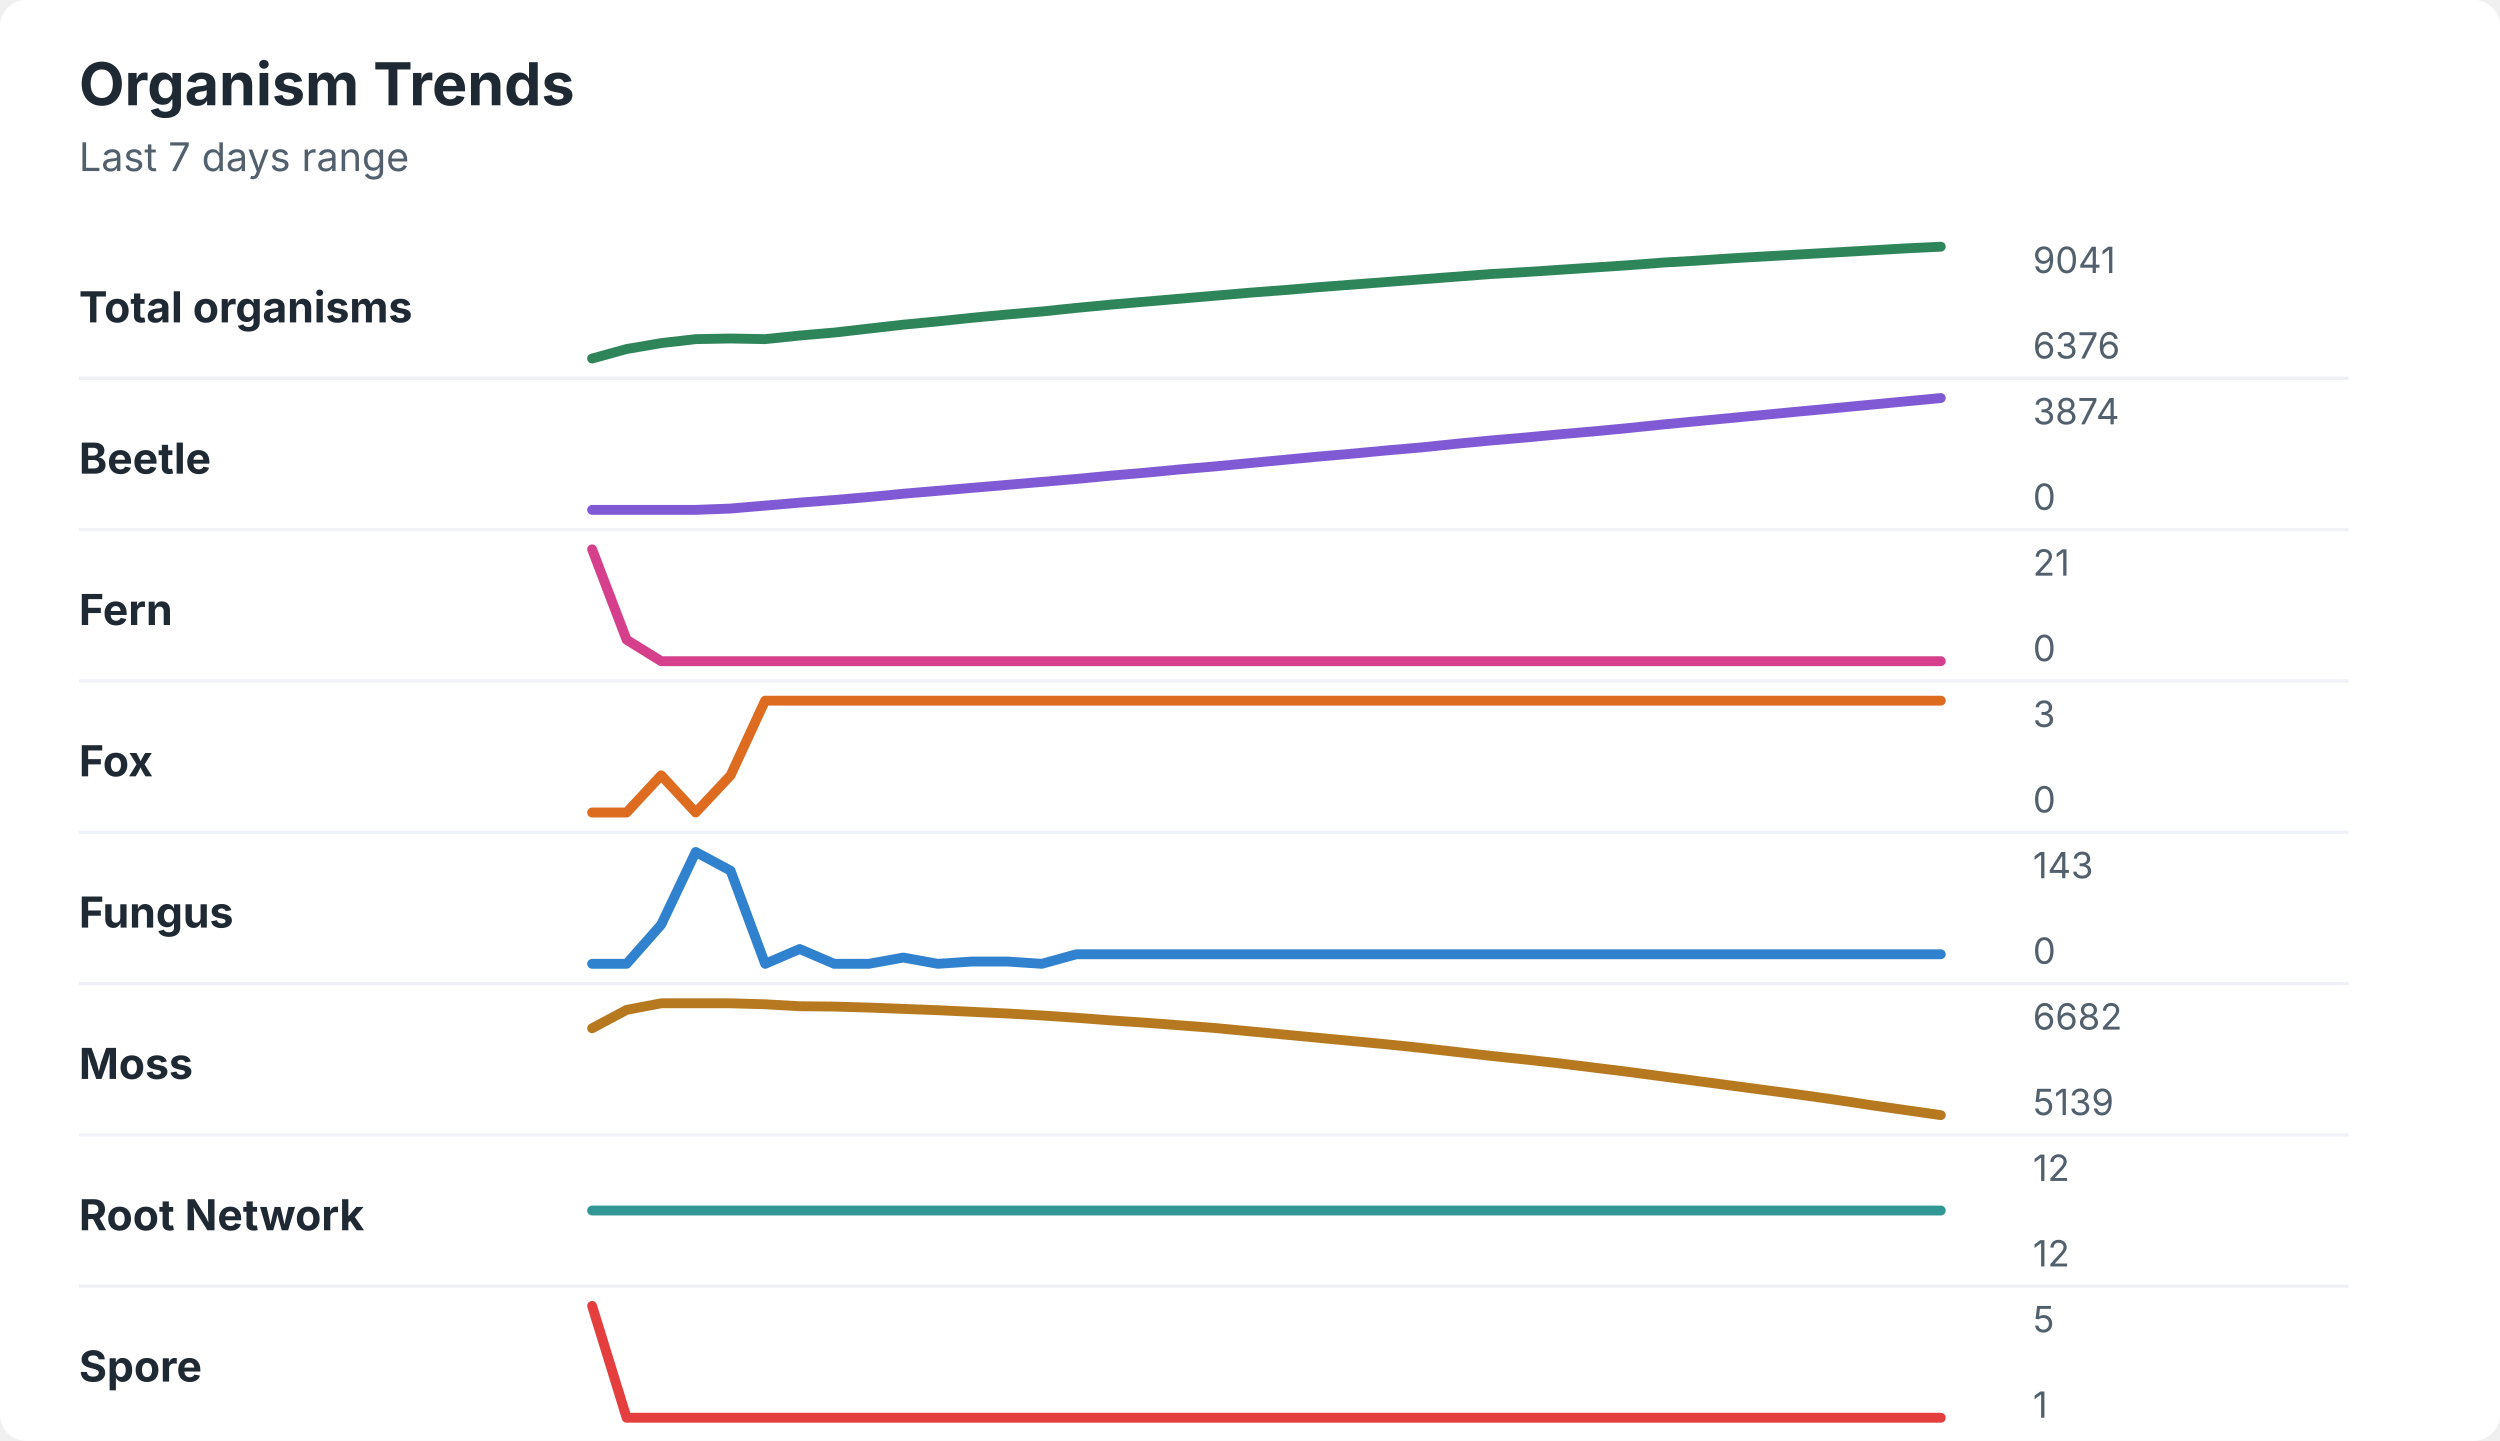
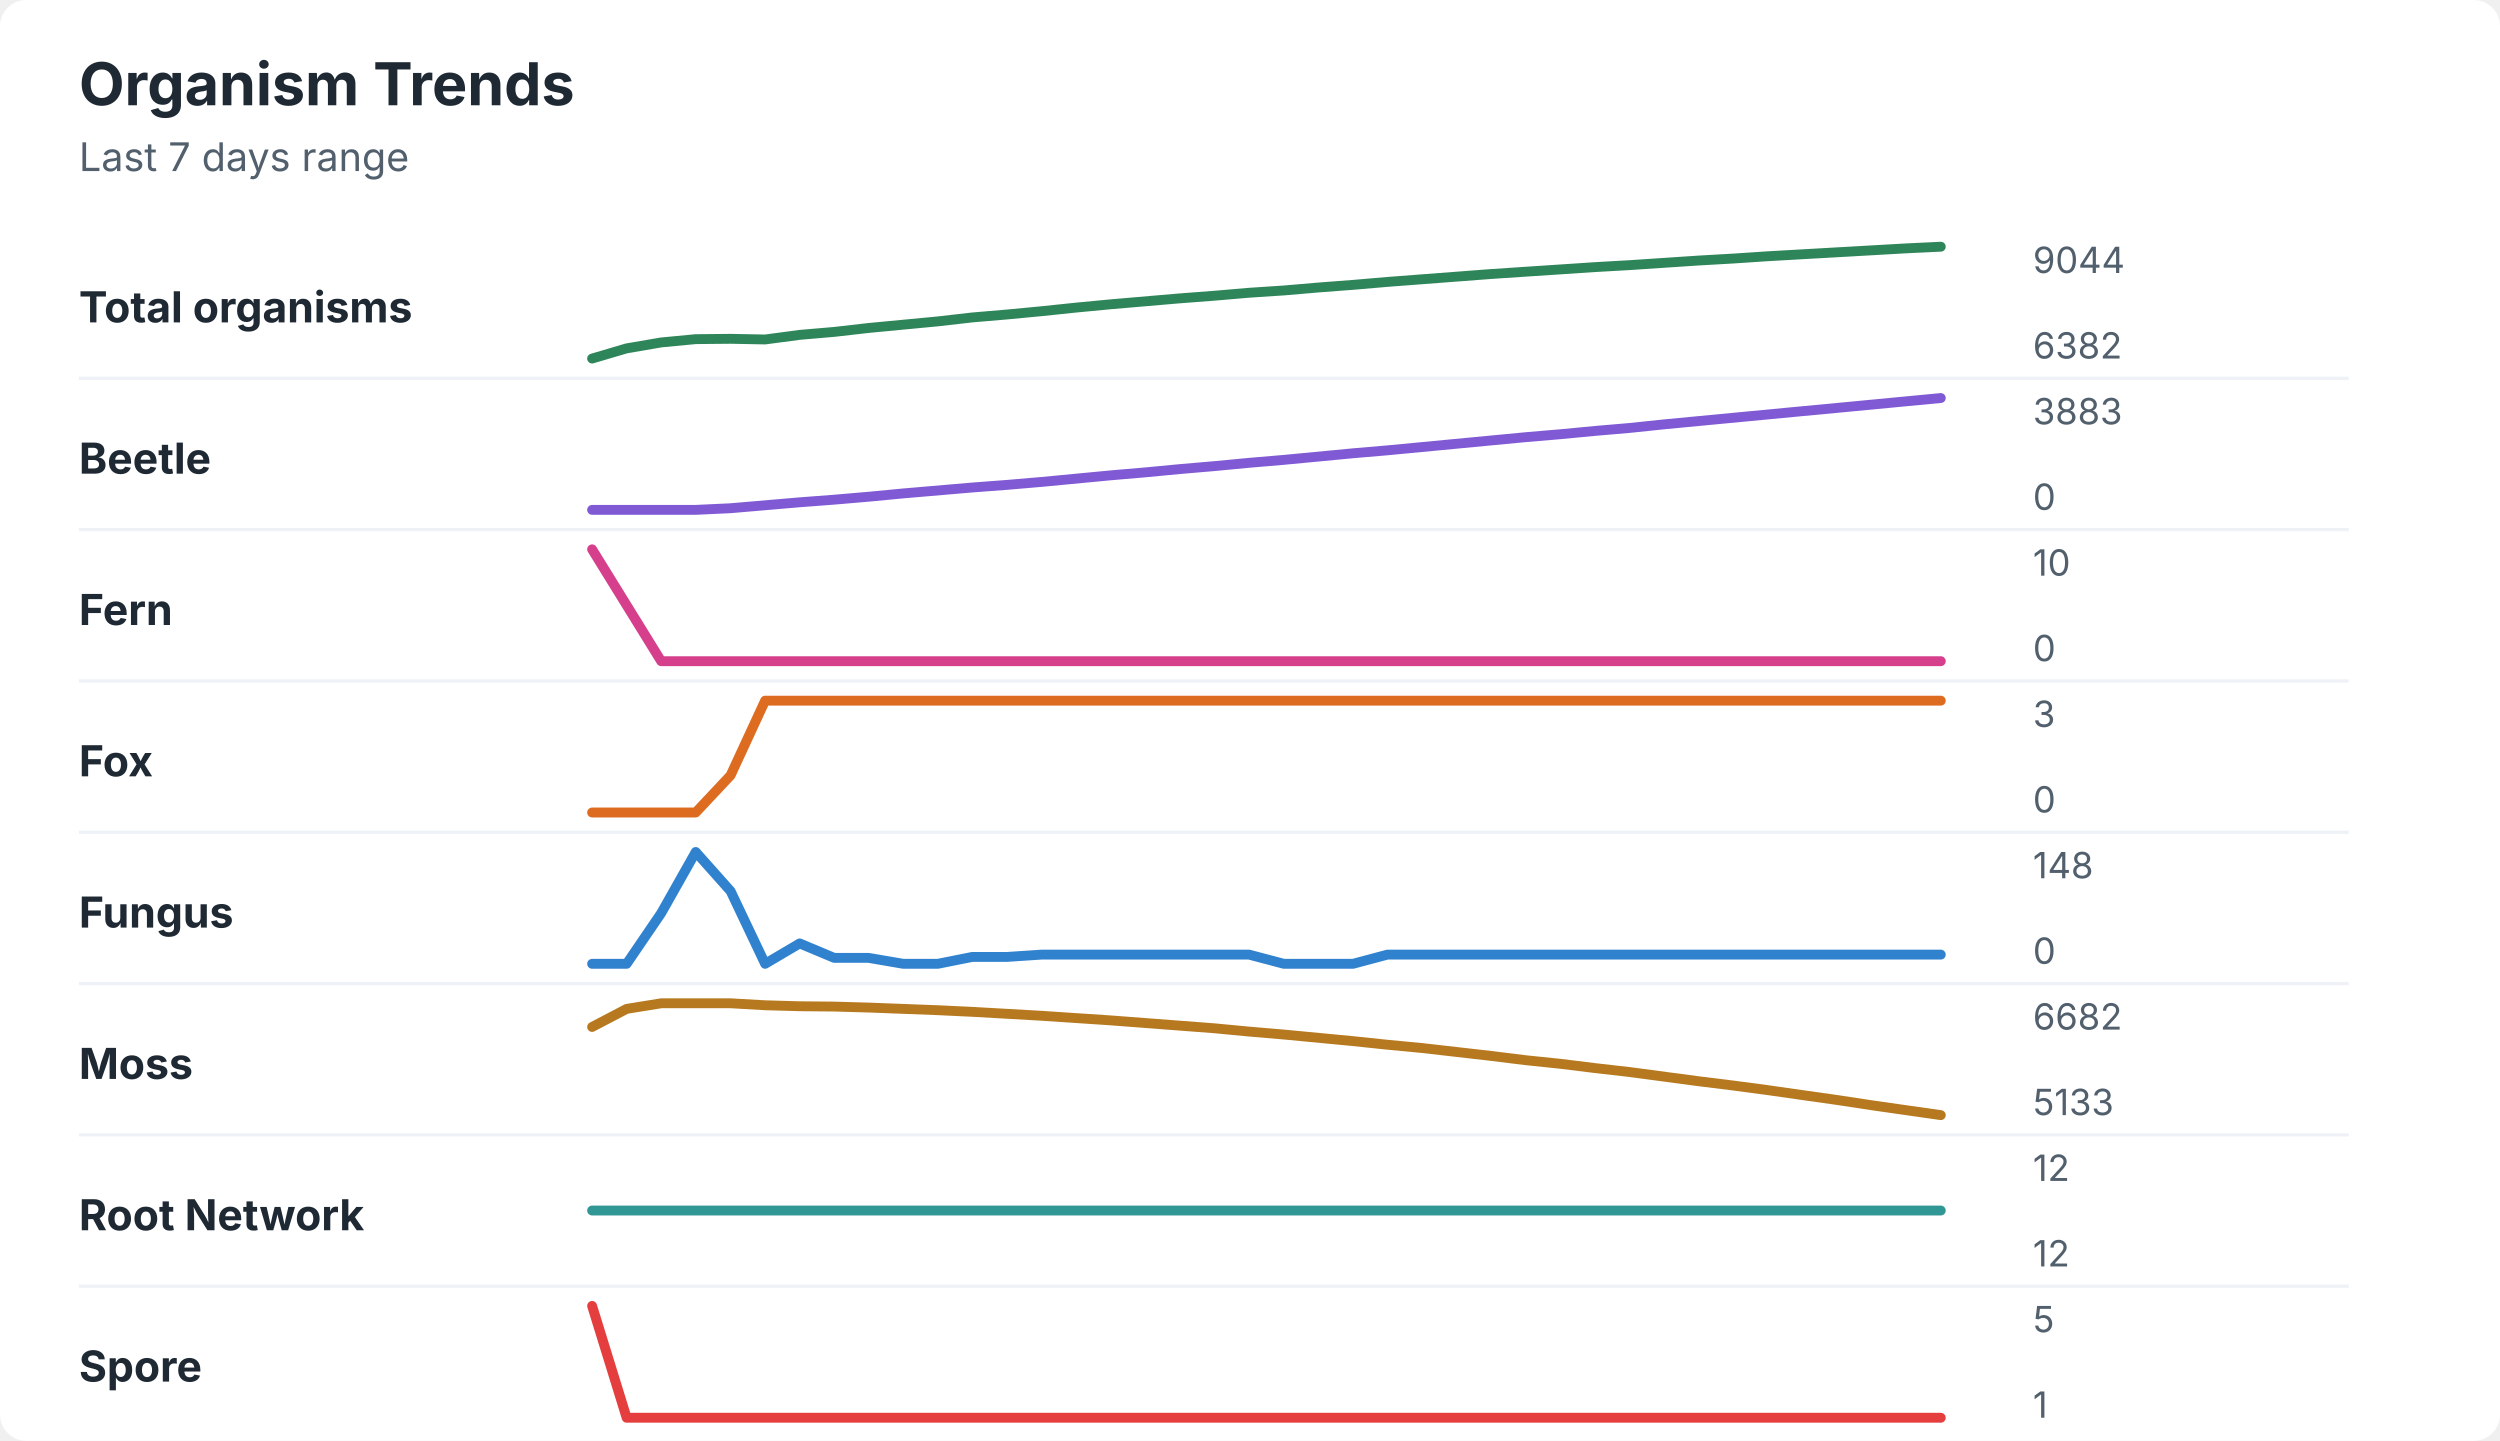
<svg xmlns="http://www.w3.org/2000/svg" width="760" height="438" viewBox="0 0 760 438" role="img" aria-labelledby="title desc">
  <rect width="760" height="438" rx="8" fill="#ffffff" />
  <style>
    text { font-family: -apple-system, BlinkMacSystemFont, "Segoe UI", sans-serif; }
    .title { font-size: 18px; font-weight: 700; fill: #1f2933; }
    .subtitle { font-size: 12px; fill: #52606d; }
    .label { font-size: 13px; font-weight: 650; fill: #1f2933; }
    .axis-value { font-size: 11px; fill: #52606d; }
    .separator { stroke: #eef2f7; stroke-width: 1; }
  </style>
  <text x="24" y="32" class="title">Organism Trends</text>
  <text x="24" y="52" class="subtitle">Last 7 days range</text>
  <text x="24" y="98" class="label">Total organisms</text>
-   <polyline points="180.0,109.0 190.5,106.1 201.0,104.3 211.5,103.1 222.1,102.9 232.6,103.1 243.1,102.0 253.6,101.1 264.1,99.9 274.6,98.7 285.1,97.7 295.6,96.6 306.2,95.6 316.7,94.7 327.2,93.6 337.7,92.6 348.2,91.7 358.7,90.8 369.2,89.9 379.7,89.0 390.3,88.2 400.8,87.3 411.3,86.5 421.8,85.7 432.3,84.9 442.8,84.1 453.3,83.3 463.8,82.7 474.4,82.0 484.9,81.3 495.4,80.6 505.9,79.8 516.4,79.2 526.9,78.5 537.4,77.9 547.9,77.3 558.5,76.7 569.0,76.1 579.5,75.5 590.0,75.0 " fill="none" stroke="#2f855a" stroke-width="3" stroke-linecap="round" stroke-linejoin="round" />
-   <text x="618" y="83" class="axis-value">9041</text>
-   <text x="618" y="109" class="axis-value">6376</text>
+   <polyline points="180.0,109.0 190.5,105.9 201.0,104.1 211.5,103.1 222.1,103.0 232.6,103.2 243.1,101.8 253.6,100.9 264.1,99.7 274.6,98.7 285.1,97.7 295.6,96.5 306.2,95.6 316.7,94.6 327.2,93.5 337.7,92.5 348.2,91.6 358.7,90.7 369.2,89.9 379.7,89.0 390.3,88.3 400.8,87.4 411.3,86.6 421.8,85.7 432.3,84.9 442.8,84.1 453.3,83.3 463.8,82.6 474.4,81.9 484.9,81.2 495.4,80.6 505.9,79.9 516.4,79.2 526.9,78.6 537.4,77.9 547.9,77.3 558.5,76.7 569.0,76.1 579.5,75.5 590.0,75.0 " fill="none" stroke="#2f855a" stroke-width="3" stroke-linecap="round" stroke-linejoin="round" />
+   <text x="618" y="83" class="axis-value">9044</text>
+   <text x="618" y="109" class="axis-value">6382</text>
  <line x1="24" y1="115.0" x2="714" y2="115.0" class="separator" />
  <text x="24" y="144" class="label">Beetle</text>
-   <polyline points="180.0,155.0 190.5,155.0 201.0,155.0 211.5,155.0 222.1,154.6 232.6,153.7 243.1,152.8 253.6,152.0 264.1,151.1 274.6,150.1 285.1,149.2 295.6,148.3 306.2,147.4 316.7,146.5 327.2,145.6 337.7,144.6 348.2,143.7 358.7,142.7 369.2,141.8 379.7,140.8 390.3,139.8 400.8,138.8 411.3,137.9 421.8,136.9 432.3,136.0 442.8,134.9 453.3,133.9 463.8,133.0 474.4,132.0 484.9,131.1 495.4,130.1 505.9,129.0 516.4,128.0 526.9,127.0 537.4,126.0 547.9,125.0 558.5,124.0 569.0,123.0 579.5,122.0 590.0,121.0 " fill="none" stroke="#805ad5" stroke-width="3" stroke-linecap="round" stroke-linejoin="round" />
-   <text x="618" y="129" class="axis-value">3874</text>
+   <polyline points="180.0,155.0 190.5,155.0 201.0,155.0 211.5,155.0 222.1,154.5 232.6,153.6 243.1,152.7 253.6,151.9 264.1,151.0 274.6,150.0 285.1,149.1 295.6,148.2 306.2,147.4 316.7,146.5 327.2,145.5 337.7,144.5 348.2,143.6 358.7,142.6 369.2,141.7 379.7,140.7 390.3,139.8 400.8,138.8 411.3,137.8 421.8,136.9 432.3,135.9 442.8,134.9 453.3,133.9 463.8,132.9 474.4,132.0 484.9,131.0 495.4,130.1 505.9,129.0 516.4,128.0 526.9,127.0 537.4,126.0 547.9,125.0 558.5,124.0 569.0,123.0 579.5,122.0 590.0,121.0 " fill="none" stroke="#805ad5" stroke-width="3" stroke-linecap="round" stroke-linejoin="round" />
+   <text x="618" y="129" class="axis-value">3883</text>
  <text x="618" y="155" class="axis-value">0</text>
  <line x1="24" y1="161.0" x2="714" y2="161.0" class="separator" />
  <text x="24" y="190" class="label">Fern</text>
-   <polyline points="180.0,167.0 190.5,194.5 201.0,201.0 211.5,201.0 222.1,201.0 232.6,201.0 243.1,201.0 253.6,201.0 264.1,201.0 274.6,201.0 285.1,201.0 295.6,201.0 306.2,201.0 316.7,201.0 327.2,201.0 337.7,201.0 348.2,201.0 358.7,201.0 369.2,201.0 379.7,201.0 390.3,201.0 400.8,201.0 411.3,201.0 421.8,201.0 432.3,201.0 442.8,201.0 453.3,201.0 463.8,201.0 474.4,201.0 484.9,201.0 495.4,201.0 505.9,201.0 516.4,201.0 526.9,201.0 537.4,201.0 547.9,201.0 558.5,201.0 569.0,201.0 579.5,201.0 590.0,201.0 " fill="none" stroke="#d53f8c" stroke-width="3" stroke-linecap="round" stroke-linejoin="round" />
-   <text x="618" y="175" class="axis-value">21</text>
+   <polyline points="180.0,167.0 190.5,184.0 201.0,201.0 211.5,201.0 222.1,201.0 232.6,201.0 243.1,201.0 253.6,201.0 264.1,201.0 274.6,201.0 285.1,201.0 295.6,201.0 306.2,201.0 316.7,201.0 327.2,201.0 337.7,201.0 348.2,201.0 358.7,201.0 369.2,201.0 379.7,201.0 390.3,201.0 400.8,201.0 411.3,201.0 421.8,201.0 432.3,201.0 442.8,201.0 453.3,201.0 463.8,201.0 474.4,201.0 484.9,201.0 495.4,201.0 505.9,201.0 516.4,201.0 526.9,201.0 537.4,201.0 547.9,201.0 558.5,201.0 569.0,201.0 579.5,201.0 590.0,201.0 " fill="none" stroke="#d53f8c" stroke-width="3" stroke-linecap="round" stroke-linejoin="round" />
+   <text x="618" y="175" class="axis-value">10</text>
  <text x="618" y="201" class="axis-value">0</text>
  <line x1="24" y1="207.0" x2="714" y2="207.0" class="separator" />
  <text x="24" y="236" class="label">Fox</text>
-   <polyline points="180.0,247.0 190.5,247.0 201.0,235.7 211.5,247.0 222.1,235.7 232.6,213.0 243.1,213.0 253.6,213.0 264.1,213.0 274.6,213.0 285.1,213.0 295.6,213.0 306.2,213.0 316.7,213.0 327.2,213.0 337.7,213.0 348.2,213.0 358.7,213.0 369.2,213.0 379.7,213.0 390.3,213.0 400.8,213.0 411.3,213.0 421.8,213.0 432.3,213.0 442.8,213.0 453.3,213.0 463.8,213.0 474.4,213.0 484.9,213.0 495.4,213.0 505.9,213.0 516.4,213.0 526.9,213.0 537.4,213.0 547.9,213.0 558.5,213.0 569.0,213.0 579.5,213.0 590.0,213.0 " fill="none" stroke="#dd6b20" stroke-width="3" stroke-linecap="round" stroke-linejoin="round" />
+   <polyline points="180.0,247.0 190.5,247.0 201.0,247.0 211.5,247.0 222.1,235.7 232.6,213.0 243.1,213.0 253.6,213.0 264.1,213.0 274.6,213.0 285.1,213.0 295.6,213.0 306.2,213.0 316.7,213.0 327.2,213.0 337.7,213.0 348.2,213.0 358.7,213.0 369.2,213.0 379.7,213.0 390.3,213.0 400.8,213.0 411.3,213.0 421.8,213.0 432.3,213.0 442.8,213.0 453.3,213.0 463.8,213.0 474.4,213.0 484.9,213.0 495.4,213.0 505.9,213.0 516.4,213.0 526.9,213.0 537.4,213.0 547.9,213.0 558.5,213.0 569.0,213.0 579.5,213.0 590.0,213.0 " fill="none" stroke="#dd6b20" stroke-width="3" stroke-linecap="round" stroke-linejoin="round" />
  <text x="618" y="221" class="axis-value">3</text>
  <text x="618" y="247" class="axis-value">0</text>
  <line x1="24" y1="253.0" x2="714" y2="253.0" class="separator" />
  <text x="24" y="282" class="label">Fungus</text>
-   <polyline points="180.0,293.0 190.5,293.0 201.0,281.1 211.5,259.0 222.1,264.7 232.6,293.0 243.1,288.5 253.6,293.0 264.1,293.0 274.6,291.1 285.1,293.0 295.6,292.3 306.2,292.3 316.7,293.0 327.2,290.1 337.7,290.1 348.2,290.1 358.7,290.1 369.2,290.1 379.7,290.1 390.3,290.1 400.8,290.1 411.3,290.1 421.8,290.1 432.3,290.1 442.8,290.1 453.3,290.1 463.8,290.1 474.4,290.1 484.9,290.1 495.4,290.1 505.9,290.1 516.4,290.1 526.9,290.1 537.4,290.1 547.9,290.1 558.5,290.1 569.0,290.1 579.5,290.1 590.0,290.1 " fill="none" stroke="#3182ce" stroke-width="3" stroke-linecap="round" stroke-linejoin="round" />
-   <text x="618" y="267" class="axis-value">143</text>
+   <polyline points="180.0,293.0 190.5,293.0 201.0,277.6 211.5,259.0 222.1,270.9 232.6,293.0 243.1,286.8 253.6,291.2 264.1,291.2 274.6,293.0 285.1,293.0 295.6,290.9 306.2,290.9 316.7,290.2 327.2,290.2 337.7,290.2 348.2,290.2 358.7,290.2 369.2,290.2 379.7,290.2 390.3,293.0 400.8,293.0 411.3,293.0 421.8,290.2 432.3,290.2 442.8,290.2 453.3,290.2 463.8,290.2 474.4,290.2 484.9,290.2 495.4,290.2 505.9,290.2 516.4,290.2 526.9,290.2 537.4,290.2 547.9,290.2 558.5,290.2 569.0,290.2 579.5,290.2 590.0,290.2 " fill="none" stroke="#3182ce" stroke-width="3" stroke-linecap="round" stroke-linejoin="round" />
+   <text x="618" y="267" class="axis-value">148</text>
  <text x="618" y="293" class="axis-value">0</text>
  <line x1="24" y1="299.0" x2="714" y2="299.0" class="separator" />
  <text x="24" y="328" class="label">Moss</text>
-   <polyline points="180.0,312.6 190.5,307.0 201.0,305.0 211.5,305.0 222.1,305.0 232.6,305.3 243.1,305.9 253.6,306.0 264.1,306.3 274.6,306.7 285.1,307.1 295.6,307.6 306.2,308.1 316.7,308.7 327.2,309.4 337.7,310.2 348.2,310.9 358.7,311.7 369.2,312.5 379.7,313.5 390.3,314.5 400.8,315.5 411.3,316.5 421.8,317.5 432.3,318.6 442.8,319.8 453.3,321.0 463.8,322.1 474.4,323.3 484.9,324.6 495.4,325.9 505.9,327.3 516.4,328.7 526.9,330.1 537.4,331.5 547.9,332.9 558.5,334.4 569.0,336.0 579.5,337.5 590.0,339.0 " fill="none" stroke="#b7791f" stroke-width="3" stroke-linecap="round" stroke-linejoin="round" />
+   <polyline points="180.0,312.2 190.5,306.7 201.0,305.0 211.5,305.0 222.1,305.0 232.6,305.6 243.1,305.9 253.6,306.0 264.1,306.3 274.6,306.7 285.1,307.1 295.6,307.6 306.2,308.2 316.7,308.8 327.2,309.5 337.7,310.2 348.2,311.0 358.7,311.8 369.2,312.6 379.7,313.6 390.3,314.5 400.8,315.5 411.3,316.5 421.8,317.6 432.3,318.6 442.8,319.8 453.3,321.0 463.8,322.3 474.4,323.4 484.9,324.7 495.4,325.9 505.9,327.3 516.4,328.7 526.9,330.0 537.4,331.4 547.9,332.9 558.5,334.4 569.0,336.0 579.5,337.5 590.0,339.0 " fill="none" stroke="#b7791f" stroke-width="3" stroke-linecap="round" stroke-linejoin="round" />
  <text x="618" y="313" class="axis-value">6682</text>
-   <text x="618" y="339" class="axis-value">5139</text>
+   <text x="618" y="339" class="axis-value">5133</text>
  <line x1="24" y1="345.0" x2="714" y2="345.0" class="separator" />
  <text x="24" y="374" class="label">Root Network</text>
  <polyline points="180.0,368.0 190.5,368.0 201.0,368.0 211.5,368.0 222.1,368.0 232.6,368.0 243.1,368.0 253.6,368.0 264.1,368.0 274.6,368.0 285.1,368.0 295.6,368.0 306.2,368.0 316.7,368.0 327.2,368.0 337.7,368.0 348.2,368.0 358.7,368.0 369.2,368.0 379.7,368.0 390.3,368.0 400.8,368.0 411.3,368.0 421.8,368.0 432.3,368.0 442.8,368.0 453.3,368.0 463.8,368.0 474.4,368.0 484.9,368.0 495.4,368.0 505.9,368.0 516.4,368.0 526.9,368.0 537.4,368.0 547.9,368.0 558.5,368.0 569.0,368.0 579.5,368.0 590.0,368.0 " fill="none" stroke="#319795" stroke-width="3" stroke-linecap="round" stroke-linejoin="round" />
  <text x="618" y="359" class="axis-value">12</text>
  <text x="618" y="385" class="axis-value">12</text>
  <line x1="24" y1="391.0" x2="714" y2="391.0" class="separator" />
  <text x="24" y="420" class="label">Spore</text>
  <polyline points="180.0,397.0 190.5,431.0 201.0,431.0 211.5,431.0 222.1,431.0 232.6,431.0 243.1,431.0 253.6,431.0 264.1,431.0 274.6,431.0 285.1,431.0 295.6,431.0 306.2,431.0 316.7,431.0 327.2,431.0 337.7,431.0 348.2,431.0 358.7,431.0 369.2,431.0 379.7,431.0 390.3,431.0 400.8,431.0 411.3,431.0 421.8,431.0 432.3,431.0 442.8,431.0 453.3,431.0 463.8,431.0 474.4,431.0 484.9,431.0 495.4,431.0 505.9,431.0 516.4,431.0 526.9,431.0 537.4,431.0 547.9,431.0 558.5,431.0 569.0,431.0 579.5,431.0 590.0,431.0 " fill="none" stroke="#e53e3e" stroke-width="3" stroke-linecap="round" stroke-linejoin="round" />
  <text x="618" y="405" class="axis-value">5</text>
  <text x="618" y="431" class="axis-value">1</text>
</svg>
